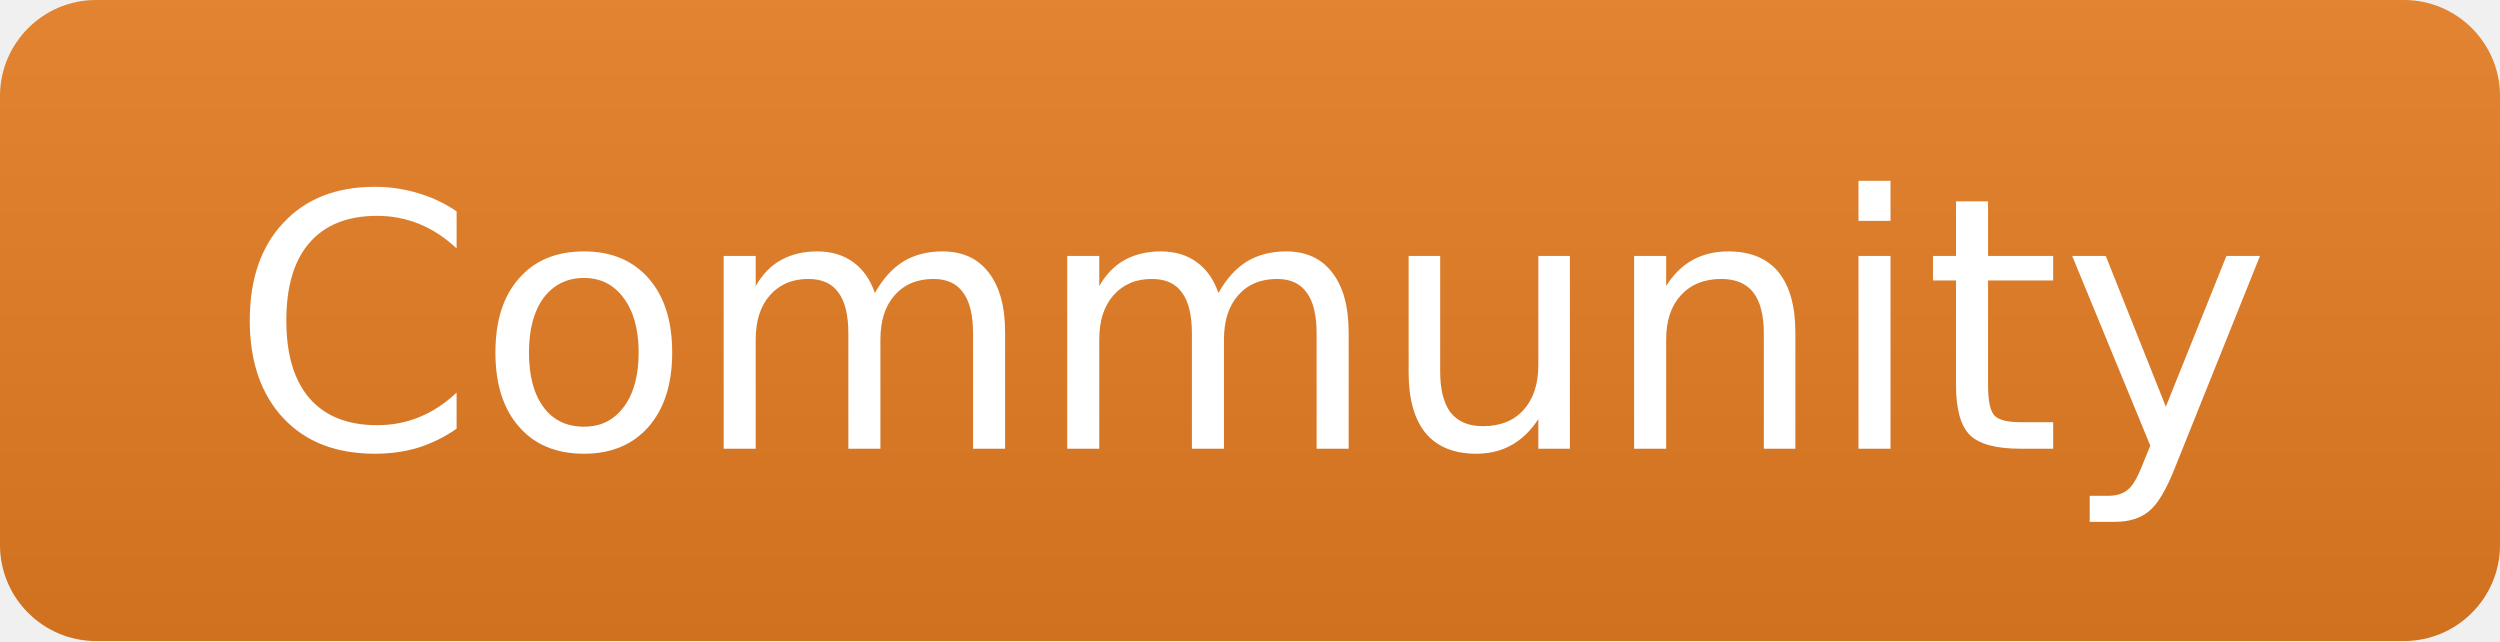
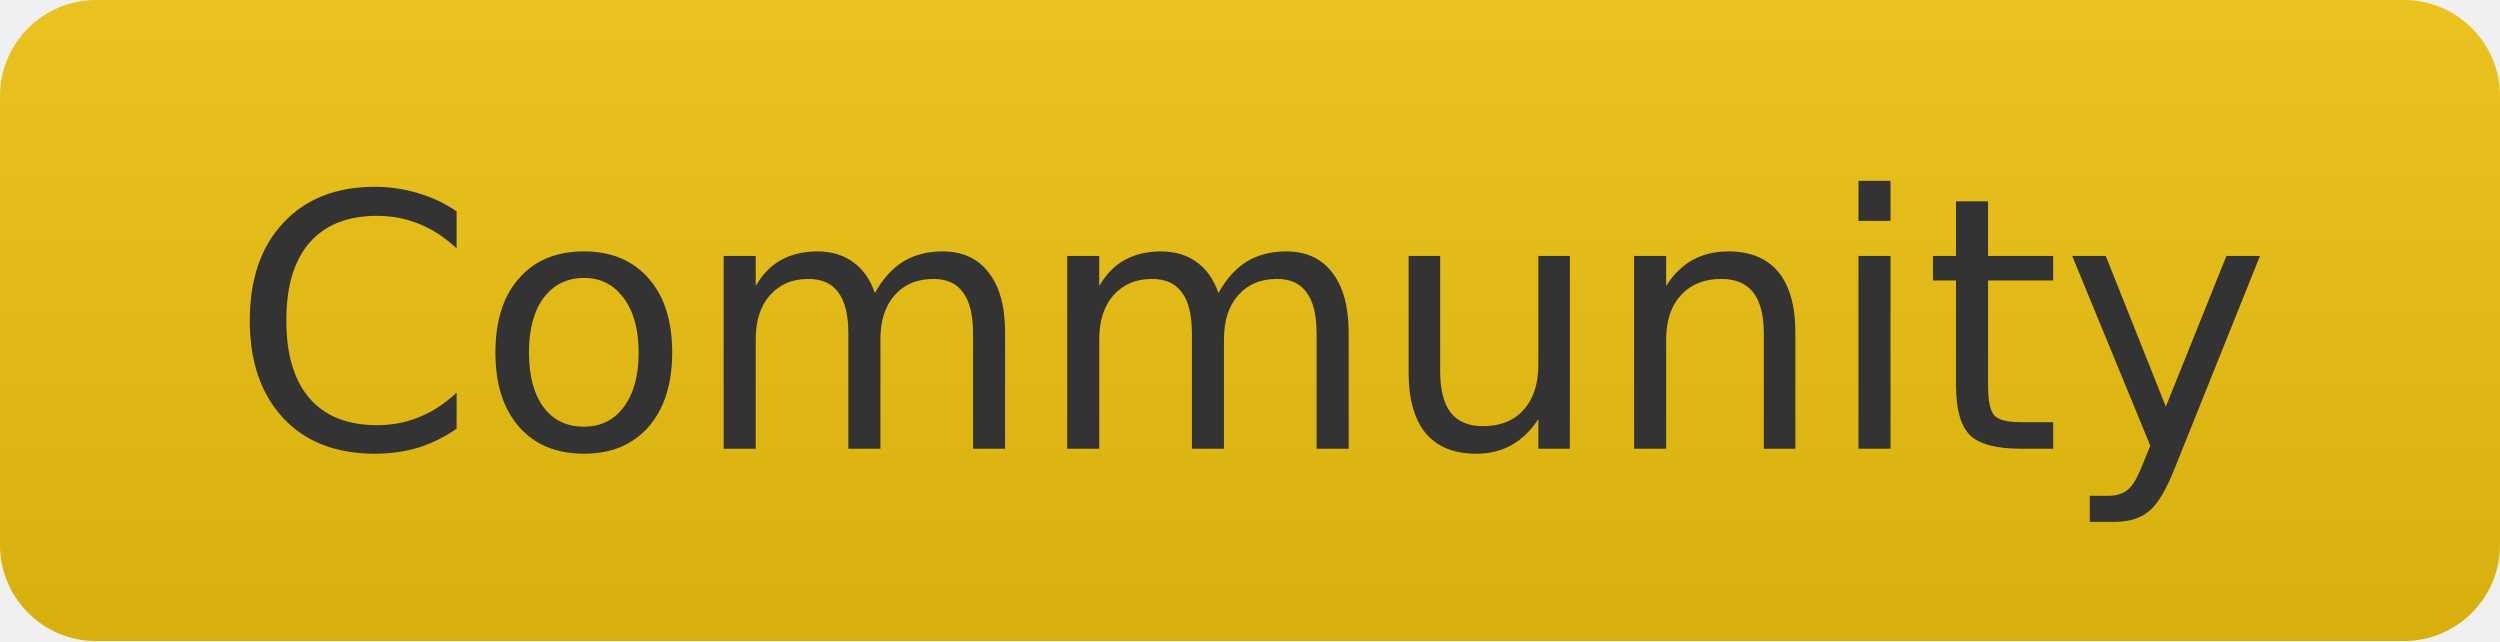
<svg xmlns="http://www.w3.org/2000/svg" width="78" height="20" role="img" aria-label="Community">
  <linearGradient id="s" x2="0" y2="100%">
    <stop offset="0" stop-color="#bbb" stop-opacity=".1" />
    <stop offset="1" stop-opacity=".1" />
  </linearGradient>
  <clipPath id="r">
    <rect width="78" height="20" rx="3" fill="#fff" />
  </clipPath>
  <g clip-path="url(#r)">
-     <rect width="78" height="20" fill="#e67e22" />
+     <rect width="78" height="20" fill="#f1c40f" />
    <rect width="78" height="20" fill="url(#s)" />
  </g>
-   <g fill="#fff" text-anchor="middle" font-family="Verdana,Geneva,DejaVu Sans,sans-serif" text-rendering="geometricPrecision" font-size="11">
+   <g fill="#333" text-anchor="middle" font-family="Verdana,Geneva,DejaVu Sans,sans-serif" text-rendering="geometricPrecision" font-size="11">
    <text x="39" y="14">Community</text>
  </g>
</svg>
